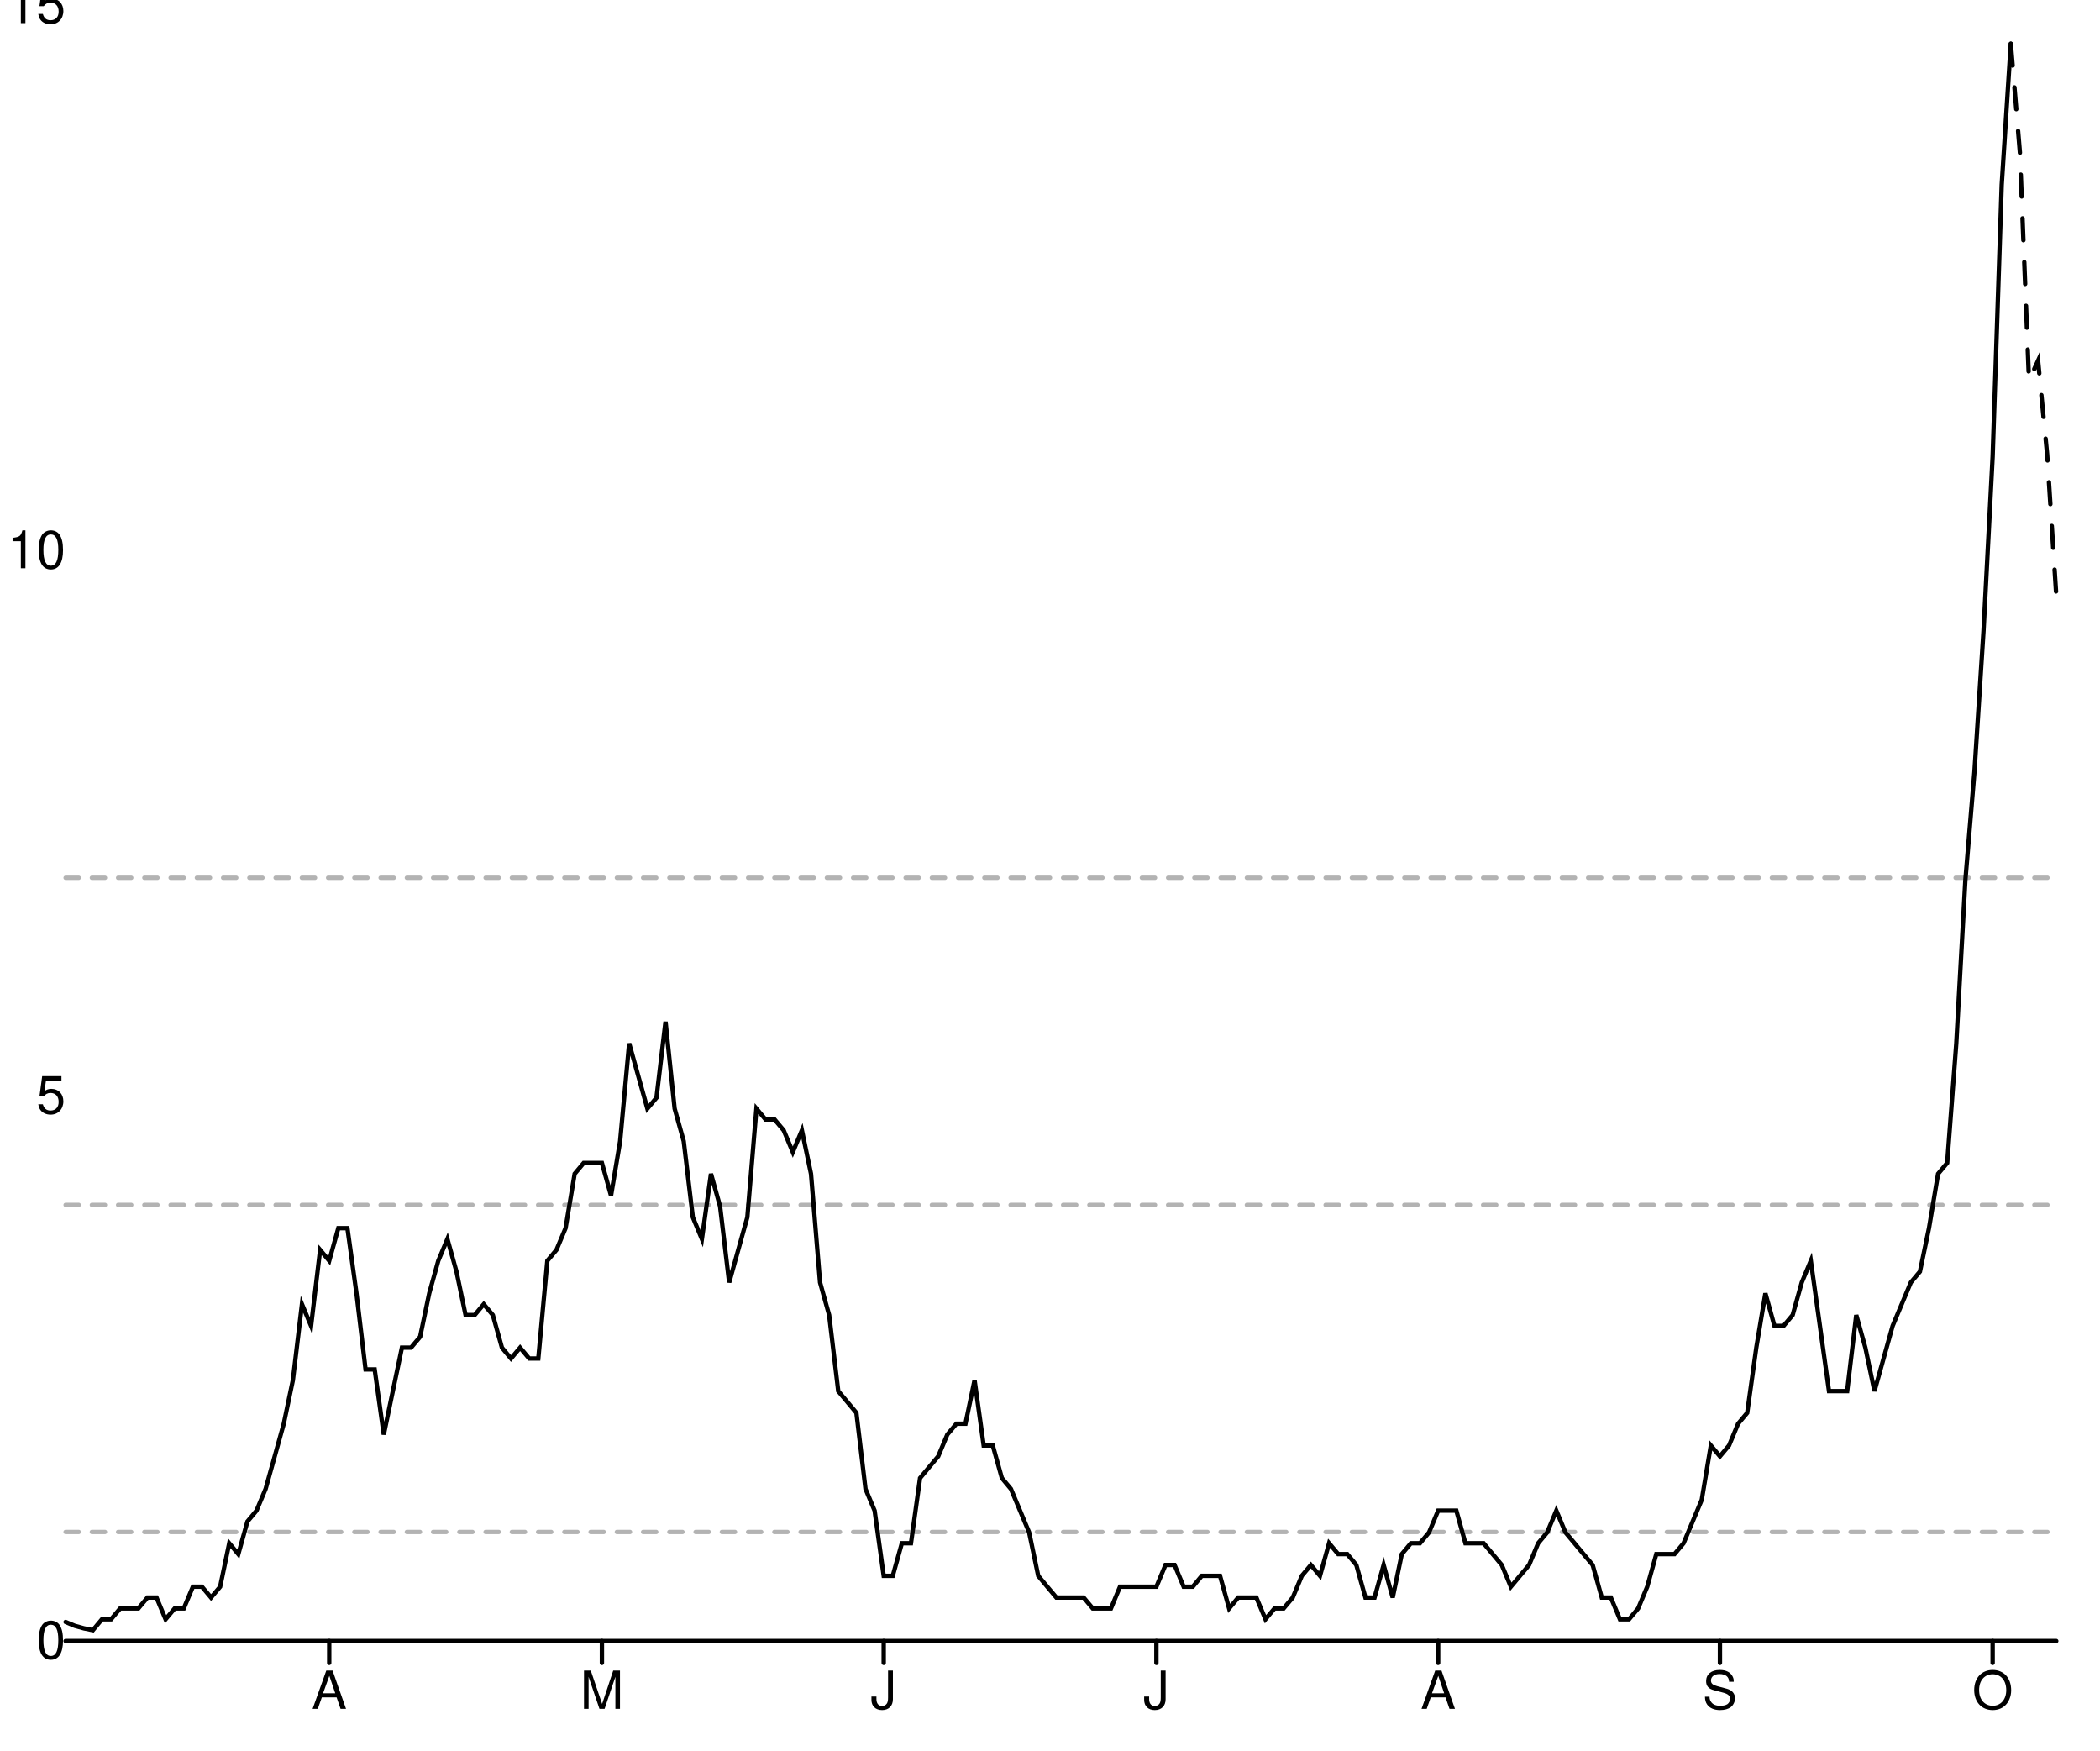
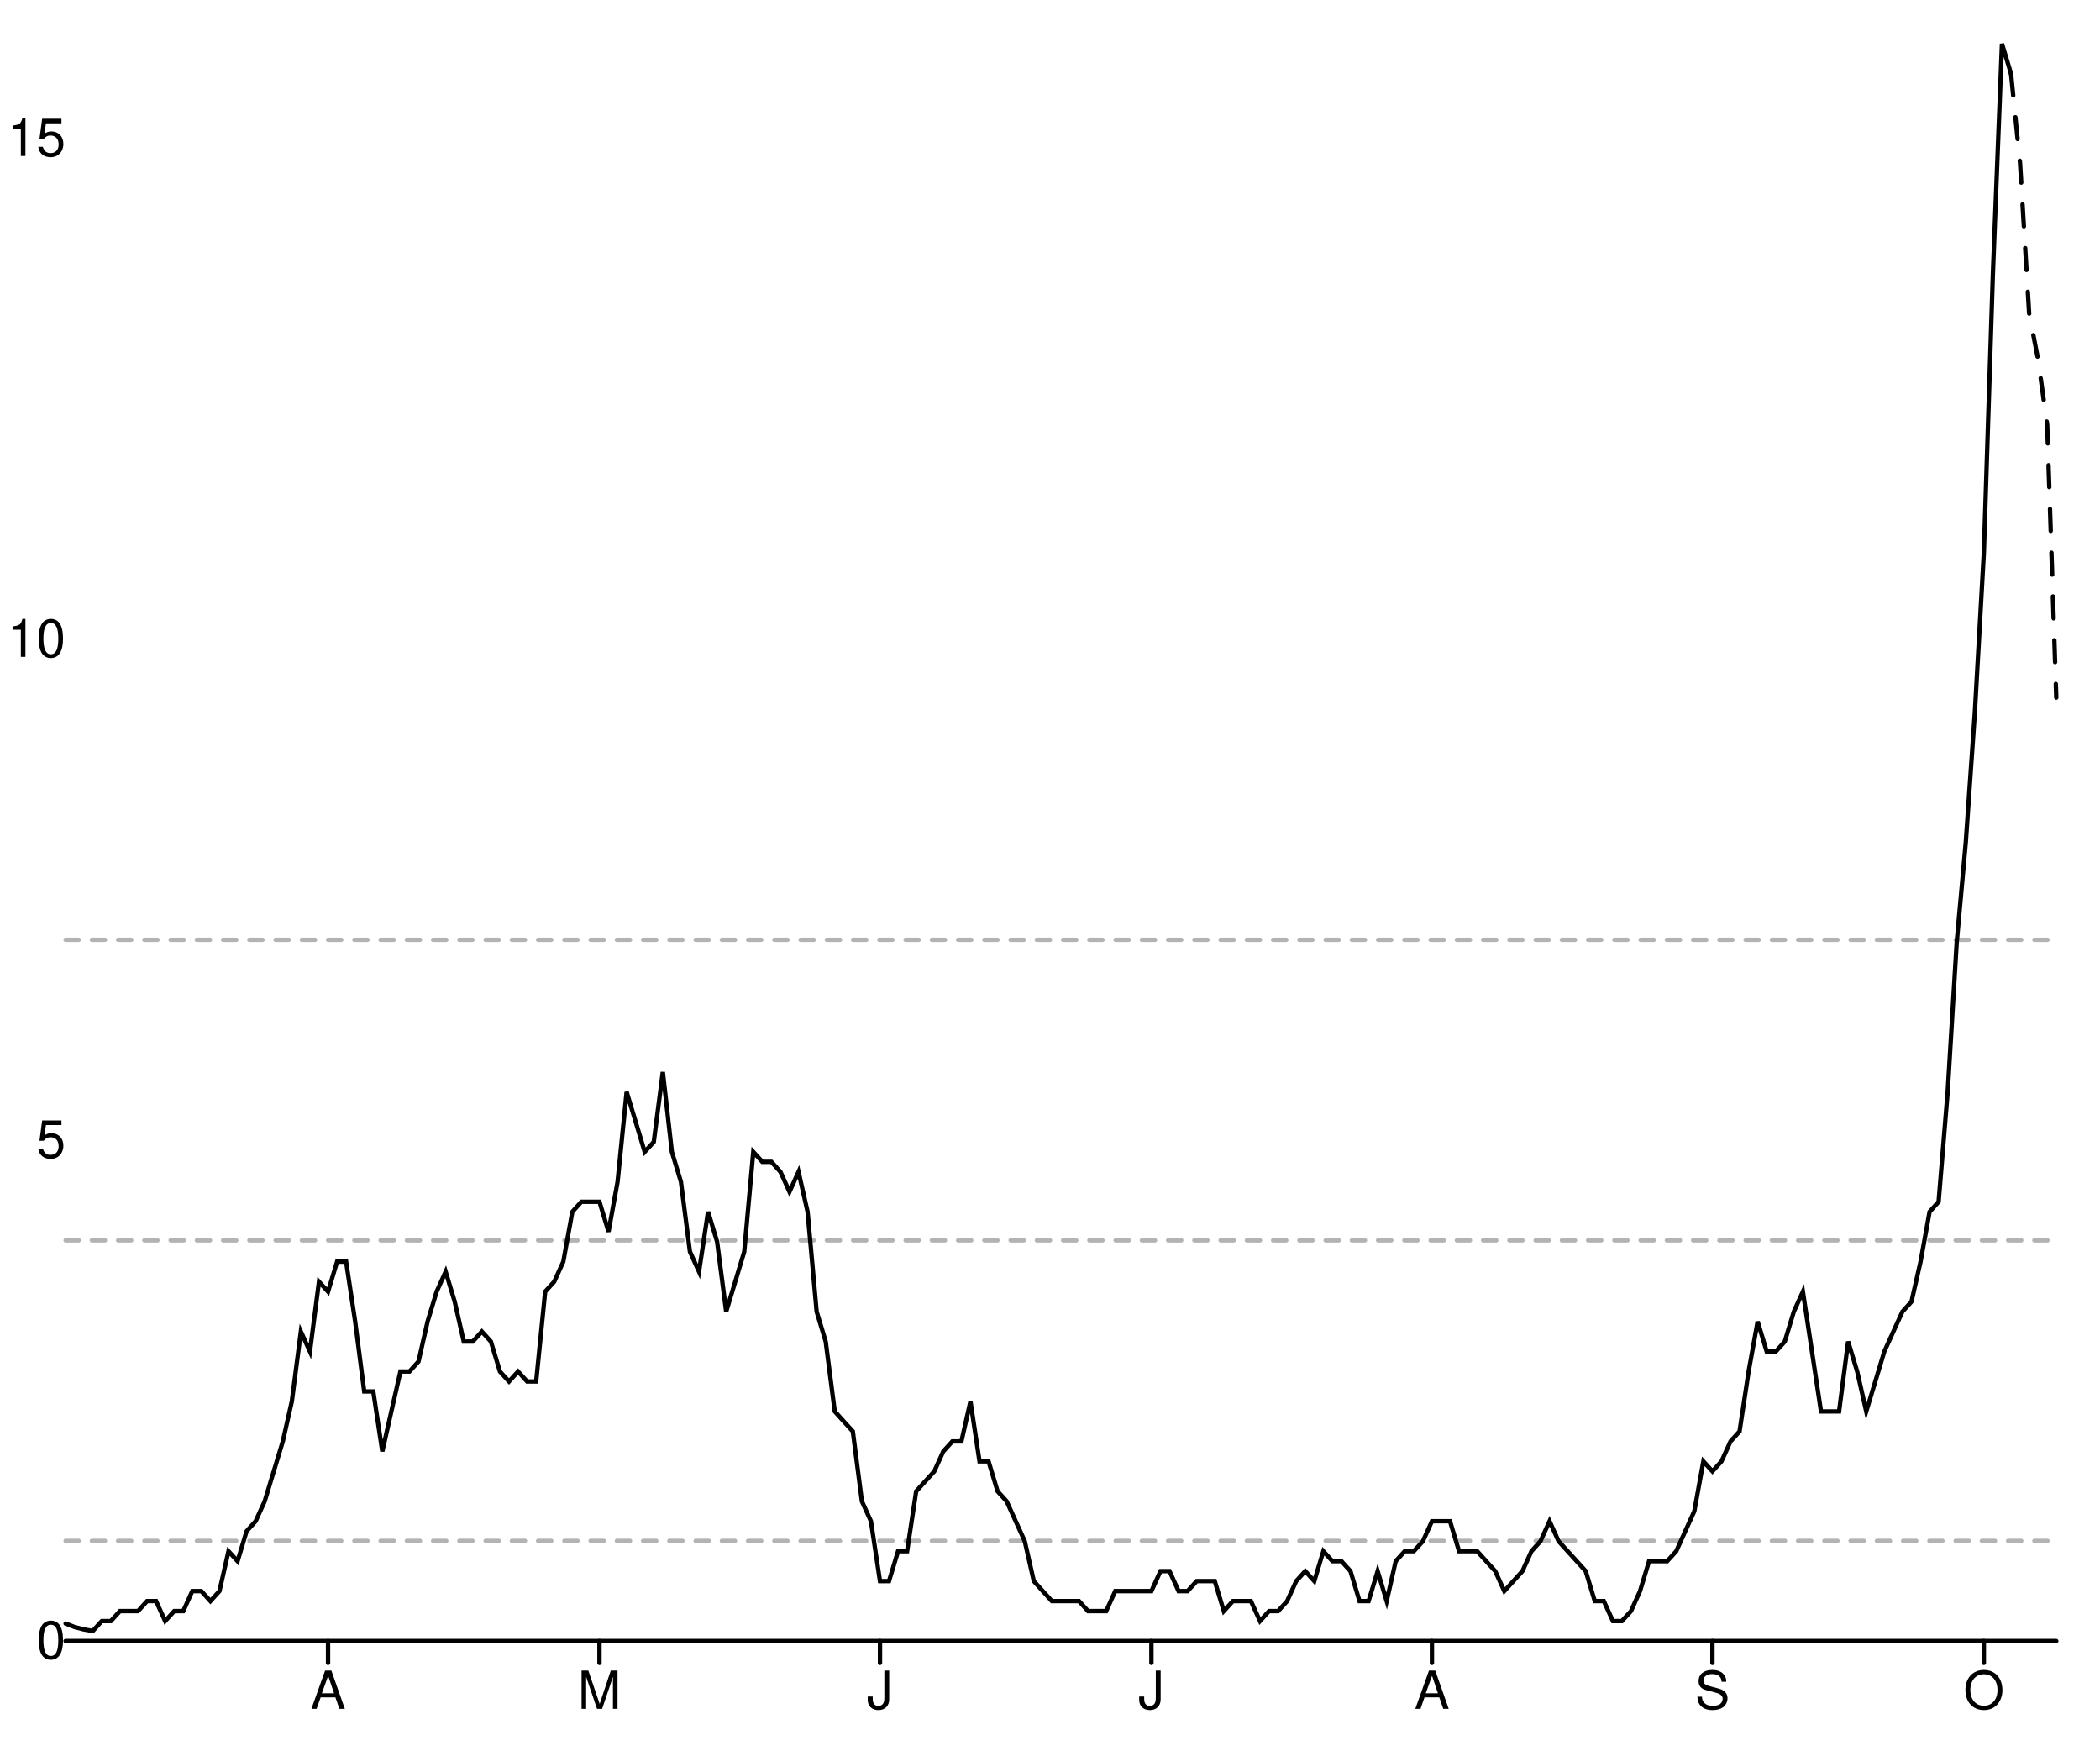
<svg xmlns="http://www.w3.org/2000/svg" width="480" height="400" viewBox="0 0 480 400" style="overflow:display" preserveAspectRatio="xMinYMin meet" overflow="visible">
  <defs>
    <style>
	.data-series path.line { fill-opacity: 0; stroke: black; }
	.data-series path.line.dotted { stroke-dasharray: 12 20 }
	.data-series circle { display: none; }
	.data-series:hover path.line, .data-series.on path.line { stroke-width: 1; }
	.data-series:hover circle, .data-series.on circle { display: inline; }
	.data-series circle:hover, .data-series circle.on { r: 1px!important; }
	.graph-grid { font-family: "Helvetica Neue",Helvetica,Arial,"Lucida Grande",sans-serif; }
	.graph-grid line { stroke: black; stroke-width: 1; stroke-linecap: round; }
	.graph-grid.graph-grid-x text { text-anchor: middle; dominant-baseline: hanging; transform: translateY(10px); }
	.graph-grid.graph-grid-y text { text-anchor: end; dominant-baseline: middle; transform: translateX(-10px); }
	</style>
  </defs>
  <g class="graph-grid graph-grid-y">
    <line x1="15.00" y1="375.00" x2="470.00" y2="375.00" data-left="15" />
    <text x="25" y="375" text-anchor="end">0</text>
-     <text x="25" y="250.425" text-anchor="end">5</text>
-     <text x="25" y="125.849" text-anchor="end">10</text>
-     <text x="25" y="1.274" text-anchor="end">15</text>
+     <text x="25" y="260.546" text-anchor="end">5</text>
+     <text x="25" y="146.093" text-anchor="end">10</text>
+     <text x="25" y="31.639" text-anchor="end">15</text>
    <text style="text-anchor:middle;dominant-baseline:hanging;font-weight:bold;transform: translateY(192.5px) rotate(-90deg);" />
  </g>
  <g class="graph-grid graph-grid-x">
-     <line class="tick" x1="75.25" y1="375.00" x2="75.25" y2="380.00" />
-     <text x="75.251" y="375" text-anchor="middle">A</text>
-     <line class="tick" x1="137.58" y1="375.00" x2="137.58" y2="380.00" />
-     <text x="137.58" y="375" text-anchor="middle">M</text>
-     <line class="tick" x1="201.99" y1="375.00" x2="201.99" y2="380.00" />
-     <text x="201.986" y="375" text-anchor="middle">J</text>
-     <line class="tick" x1="264.32" y1="375.00" x2="264.32" y2="380.00" />
-     <text x="264.315" y="375" text-anchor="middle">J</text>
-     <line class="tick" x1="328.72" y1="375.00" x2="328.72" y2="380.00" />
-     <text x="328.721" y="375" text-anchor="middle">A</text>
-     <line class="tick" x1="393.13" y1="375.00" x2="393.13" y2="380.00" />
-     <text x="393.128" y="375" text-anchor="middle">S</text>
-     <line class="tick" x1="455.46" y1="375.00" x2="455.46" y2="380.00" />
-     <text x="455.457" y="375" text-anchor="middle">O</text>
+     <line class="tick" x1="74.98" y1="375.00" x2="74.98" y2="380.00" />
+     <text x="74.977" y="375" text-anchor="middle">A</text>
+     <line class="tick" x1="137.02" y1="375.00" x2="137.02" y2="380.00" />
+     <text x="137.023" y="375" text-anchor="middle">M</text>
+     <line class="tick" x1="201.14" y1="375.00" x2="201.14" y2="380.00" />
+     <text x="201.136" y="375" text-anchor="middle">J</text>
+     <line class="tick" x1="263.18" y1="375.00" x2="263.18" y2="380.00" />
+     <text x="263.182" y="375" text-anchor="middle">J</text>
+     <line class="tick" x1="327.30" y1="375.00" x2="327.30" y2="380.00" />
+     <text x="327.295" y="375" text-anchor="middle">A</text>
+     <line class="tick" x1="391.41" y1="375.00" x2="391.41" y2="380.00" />
+     <text x="391.409" y="375" text-anchor="middle">S</text>
+     <line class="tick" x1="453.45" y1="375.00" x2="453.45" y2="380.00" />
+     <text x="453.455" y="375" text-anchor="middle">O</text>
    <text style="text-anchor:middle;dominant-baseline:hanging;font-weight:bold;transform: translateY(192.5px) rotate(-90deg);" />
  </g>
  <g data-series="widespread" class="data-series">
-     <path d="M 15.00,200.59L 470.00,200.59" id="E07000141-level-0" class="line" stroke-width="1" stroke-linecap="round" stroke-dasharray="3,3" fill-opacity="0.3" opacity="0.3" />
+     <path d="M 15.00,214.76L 470.00,214.76" id="E07000141-level-0" class="line" stroke-width="1" stroke-linecap="round" stroke-dasharray="3,3" fill-opacity="0.3" opacity="0.3" />
  </g>
  <g data-series="substantial" class="data-series">
-     <path d="M 15.00,275.34L 470.00,275.34" id="E07000141-level-1" class="line" stroke-width="1" stroke-linecap="round" stroke-dasharray="3,3" fill-opacity="0.3" opacity="0.3" />
+     <path d="M 15.00,283.44L 470.00,283.44" id="E07000141-level-1" class="line" stroke-width="1" stroke-linecap="round" stroke-dasharray="3,3" fill-opacity="0.3" opacity="0.3" />
  </g>
  <g data-series="moderate" class="data-series">
-     <path d="M 15.00,350.08L 470.00,350.08" id="E07000141-level-2" class="line" stroke-width="1" stroke-linecap="round" stroke-dasharray="3,3" fill-opacity="0.3" opacity="0.3" />
+     <path d="M 15.00,352.11L 470.00,352.11" id="E07000141-level-2" class="line" stroke-width="1" stroke-linecap="round" stroke-dasharray="3,3" fill-opacity="0.3" opacity="0.3" />
  </g>
  <g data-series="new-cases" class="data-series">
-     <path d="M 15.00,370.65L 17.08,371.52L 19.16,372.10L 21.23,372.52L 23.31,370.03L 25.39,370.03L 27.47,367.55L 29.54,367.55L 31.62,367.55L 33.70,365.07L 35.78,365.07L 37.85,370.03L 39.93,367.55L 42.01,367.55L 44.09,362.59L 46.16,362.59L 48.24,365.07L 50.32,362.59L 52.40,352.65L 54.47,355.14L 56.55,347.69L 58.63,345.20L 60.71,340.24L 62.79,332.79L 64.86,325.34L 66.94,315.41L 69.02,298.03L 71.10,302.99L 73.17,285.61L 75.25,288.10L 77.33,280.65L 79.41,280.65L 81.48,295.54L 83.56,312.93L 85.64,312.93L 87.72,327.82L 89.79,317.89L 91.87,307.96L 93.95,307.96L 96.03,305.48L 98.11,295.54L 100.18,288.10L 102.26,283.13L 104.34,290.58L 106.42,300.51L 108.49,300.51L 110.57,298.03L 112.65,300.51L 114.73,307.96L 116.80,310.44L 118.88,307.96L 120.96,310.44L 123.04,310.44L 125.11,288.10L 127.19,285.61L 129.27,280.65L 131.35,268.23L 133.42,265.75L 135.50,265.75L 137.58,265.75L 139.66,273.20L 141.74,260.78L 143.81,238.44L 145.89,245.88L 147.97,253.33L 150.05,250.85L 152.12,233.47L 154.20,253.33L 156.28,260.78L 158.36,278.16L 160.43,283.13L 162.51,268.23L 164.59,275.68L 166.67,293.06L 168.74,285.61L 170.82,278.16L 172.90,253.33L 174.98,255.82L 177.05,255.82L 179.13,258.30L 181.21,263.27L 183.29,258.30L 185.37,268.23L 187.44,293.06L 189.52,300.51L 191.60,317.89L 193.68,320.37L 195.75,322.86L 197.83,340.24L 199.91,345.20L 201.99,360.10L 204.06,360.10L 206.14,352.65L 208.22,352.65L 210.30,337.76L 212.37,335.27L 214.45,332.79L 216.53,327.82L 218.61,325.34L 220.68,325.34L 222.76,315.41L 224.84,330.31L 226.92,330.31L 229.00,337.76L 231.07,340.24L 233.15,345.20L 235.23,350.17L 237.31,360.10L 239.38,362.59L 241.46,365.07L 243.54,365.07L 245.62,365.07L 247.69,365.07L 249.77,367.55L 251.85,367.55L 253.93,367.55L 256.00,362.59L 258.08,362.59L 260.16,362.59L 262.24,362.59L 264.32,362.59L 266.39,357.62L 268.47,357.62L 270.55,362.59L 272.63,362.59L 274.70,360.10L 276.78,360.10L 278.86,360.10L 280.94,367.55L 283.01,365.07L 285.09,365.07L 287.17,365.07L 289.25,370.03L 291.32,367.55L 293.40,367.55L 295.48,365.07L 297.56,360.10L 299.63,357.62L 301.71,360.10L 303.79,352.65L 305.87,355.14L 307.95,355.14L 310.02,357.62L 312.10,365.07L 314.18,365.07L 316.26,357.62L 318.33,365.07L 320.41,355.14L 322.49,352.65L 324.57,352.65L 326.64,350.17L 328.72,345.20L 330.80,345.20L 332.88,345.20L 334.95,352.65L 337.03,352.65L 339.11,352.65L 341.19,355.14L 343.26,357.62L 345.34,362.59L 347.42,360.10L 349.50,357.62L 351.58,352.65L 353.65,350.17L 355.73,345.20L 357.81,350.17L 359.89,352.65L 361.96,355.14L 364.04,357.62L 366.12,365.07L 368.20,365.07L 370.27,370.03L 372.35,370.03L 374.43,367.55L 376.51,362.59L 378.58,355.14L 380.66,355.14L 382.74,355.14L 384.82,352.65L 386.89,347.69L 388.97,342.72L 391.05,330.31L 393.13,332.79L 395.21,330.31L 397.28,325.34L 399.36,322.86L 401.44,307.96L 403.52,295.54L 405.59,302.99L 407.67,302.99L 409.75,300.51L 411.83,293.06L 413.90,288.10L 415.98,302.99L 418.06,317.89L 420.14,317.89L 422.21,317.89L 424.29,300.51L 426.37,307.96L 428.45,317.89L 430.53,310.44L 432.60,302.99L 434.68,298.03L 436.76,293.06L 438.84,290.58L 440.91,280.65L 442.99,268.23L 445.07,265.75L 447.15,238.44L 449.22,201.19L 451.30,176.36L 453.38,144.08L 455.46,104.35L 457.53,42.28L 459.61,10.00" id="New cases" class="line" stroke-width="1" stroke-linecap="round" />
+     <path d="M 15.00,371.01L 17.07,371.81L 19.14,372.34L 21.20,372.72L 23.27,370.44L 25.34,370.44L 27.41,368.16L 29.48,368.16L 31.55,368.16L 33.61,365.88L 35.68,365.88L 37.75,370.44L 39.82,368.16L 41.89,368.16L 43.95,363.59L 46.02,363.59L 48.09,365.88L 50.16,363.59L 52.23,354.47L 54.30,356.75L 56.36,349.91L 58.43,347.62L 60.50,343.06L 62.57,336.22L 64.64,329.38L 66.70,320.25L 68.77,304.28L 70.84,308.84L 72.91,292.88L 74.98,295.16L 77.05,288.31L 79.11,288.31L 81.18,302.00L 83.25,317.97L 85.32,317.97L 87.39,331.66L 89.45,322.53L 91.52,313.41L 93.59,313.41L 95.66,311.12L 97.73,302.00L 99.80,295.16L 101.86,290.59L 103.93,297.44L 106.00,306.56L 108.07,306.56L 110.14,304.28L 112.20,306.56L 114.27,313.41L 116.34,315.69L 118.41,313.41L 120.48,315.69L 122.55,315.69L 124.61,295.16L 126.68,292.88L 128.75,288.31L 130.82,276.91L 132.89,274.62L 134.95,274.62L 137.02,274.62L 139.09,281.47L 141.16,270.06L 143.23,249.53L 145.30,256.38L 147.36,263.22L 149.43,260.94L 151.50,244.97L 153.57,263.22L 155.64,270.06L 157.70,286.03L 159.77,290.59L 161.84,276.91L 163.91,283.75L 165.98,299.72L 168.05,292.88L 170.11,286.03L 172.18,263.22L 174.25,265.50L 176.32,265.50L 178.39,267.78L 180.45,272.34L 182.52,267.78L 184.59,276.91L 186.66,299.72L 188.73,306.56L 190.80,322.53L 192.86,324.81L 194.93,327.09L 197.00,343.06L 199.07,347.62L 201.14,361.31L 203.20,361.31L 205.27,354.47L 207.34,354.47L 209.41,340.78L 211.48,338.50L 213.55,336.22L 215.61,331.66L 217.68,329.38L 219.75,329.38L 221.82,320.25L 223.89,333.94L 225.95,333.94L 228.02,340.78L 230.09,343.06L 232.16,347.62L 234.23,352.19L 236.30,361.31L 238.36,363.59L 240.43,365.88L 242.50,365.88L 244.57,365.88L 246.64,365.88L 248.70,368.16L 250.77,368.16L 252.84,368.16L 254.91,363.59L 256.98,363.59L 259.05,363.59L 261.11,363.59L 263.18,363.59L 265.25,359.03L 267.32,359.03L 269.39,363.59L 271.45,363.59L 273.52,361.31L 275.59,361.31L 277.66,361.31L 279.73,368.16L 281.80,365.88L 283.86,365.88L 285.93,365.88L 288.00,370.44L 290.07,368.16L 292.14,368.16L 294.20,365.88L 296.27,361.31L 298.34,359.03L 300.41,361.31L 302.48,354.47L 304.55,356.75L 306.61,356.75L 308.68,359.03L 310.75,365.88L 312.82,365.88L 314.89,359.03L 316.95,365.88L 319.02,356.75L 321.09,354.47L 323.16,354.47L 325.23,352.19L 327.30,347.62L 329.36,347.62L 331.43,347.62L 333.50,354.47L 335.57,354.47L 337.64,354.47L 339.70,356.75L 341.77,359.03L 343.84,363.59L 345.91,361.31L 347.98,359.03L 350.05,354.47L 352.11,352.19L 354.18,347.62L 356.25,352.19L 358.32,354.47L 360.39,356.75L 362.45,359.03L 364.52,365.88L 366.59,365.88L 368.66,370.44L 370.73,370.44L 372.80,368.16L 374.86,363.59L 376.93,356.75L 379.00,356.75L 381.07,356.75L 383.14,354.47L 385.20,349.91L 387.27,345.34L 389.34,333.94L 391.41,336.22L 393.48,333.94L 395.55,329.38L 397.61,327.09L 399.68,313.41L 401.75,302.00L 403.82,308.84L 405.89,308.84L 407.95,306.56L 410.02,299.72L 412.09,295.16L 414.16,308.84L 416.23,322.53L 418.30,322.53L 420.36,322.53L 422.43,306.56L 424.50,313.41L 426.57,322.53L 428.64,315.69L 430.70,308.84L 432.77,304.28L 434.84,299.72L 436.91,297.44L 438.98,288.31L 441.05,276.91L 443.11,274.62L 445.18,249.53L 447.25,215.31L 449.32,192.50L 451.39,162.84L 453.45,126.34L 455.52,62.47L 457.59,10.00L 459.66,16.84" id="New cases" class="line" stroke-width="1" stroke-linecap="round" />
  </g>
  <g data-series="recent-cases" class="data-series">
-     <path d="M 459.61,10.00L 461.69,34.83L 463.77,86.97L 465.84,82.42L 467.92,103.86L 470.00,136.01" id="Recent cases" class="line" stroke-width="1" stroke-linecap="round" stroke-dasharray="5,5" />
+     <path d="M 459.66,16.84L 461.73,37.38L 463.80,71.59L 465.86,82.24L 467.93,97.14L 470.00,159.42" id="Recent cases" class="line" stroke-width="1" stroke-linecap="round" stroke-dasharray="5,5" />
  </g>
</svg>
